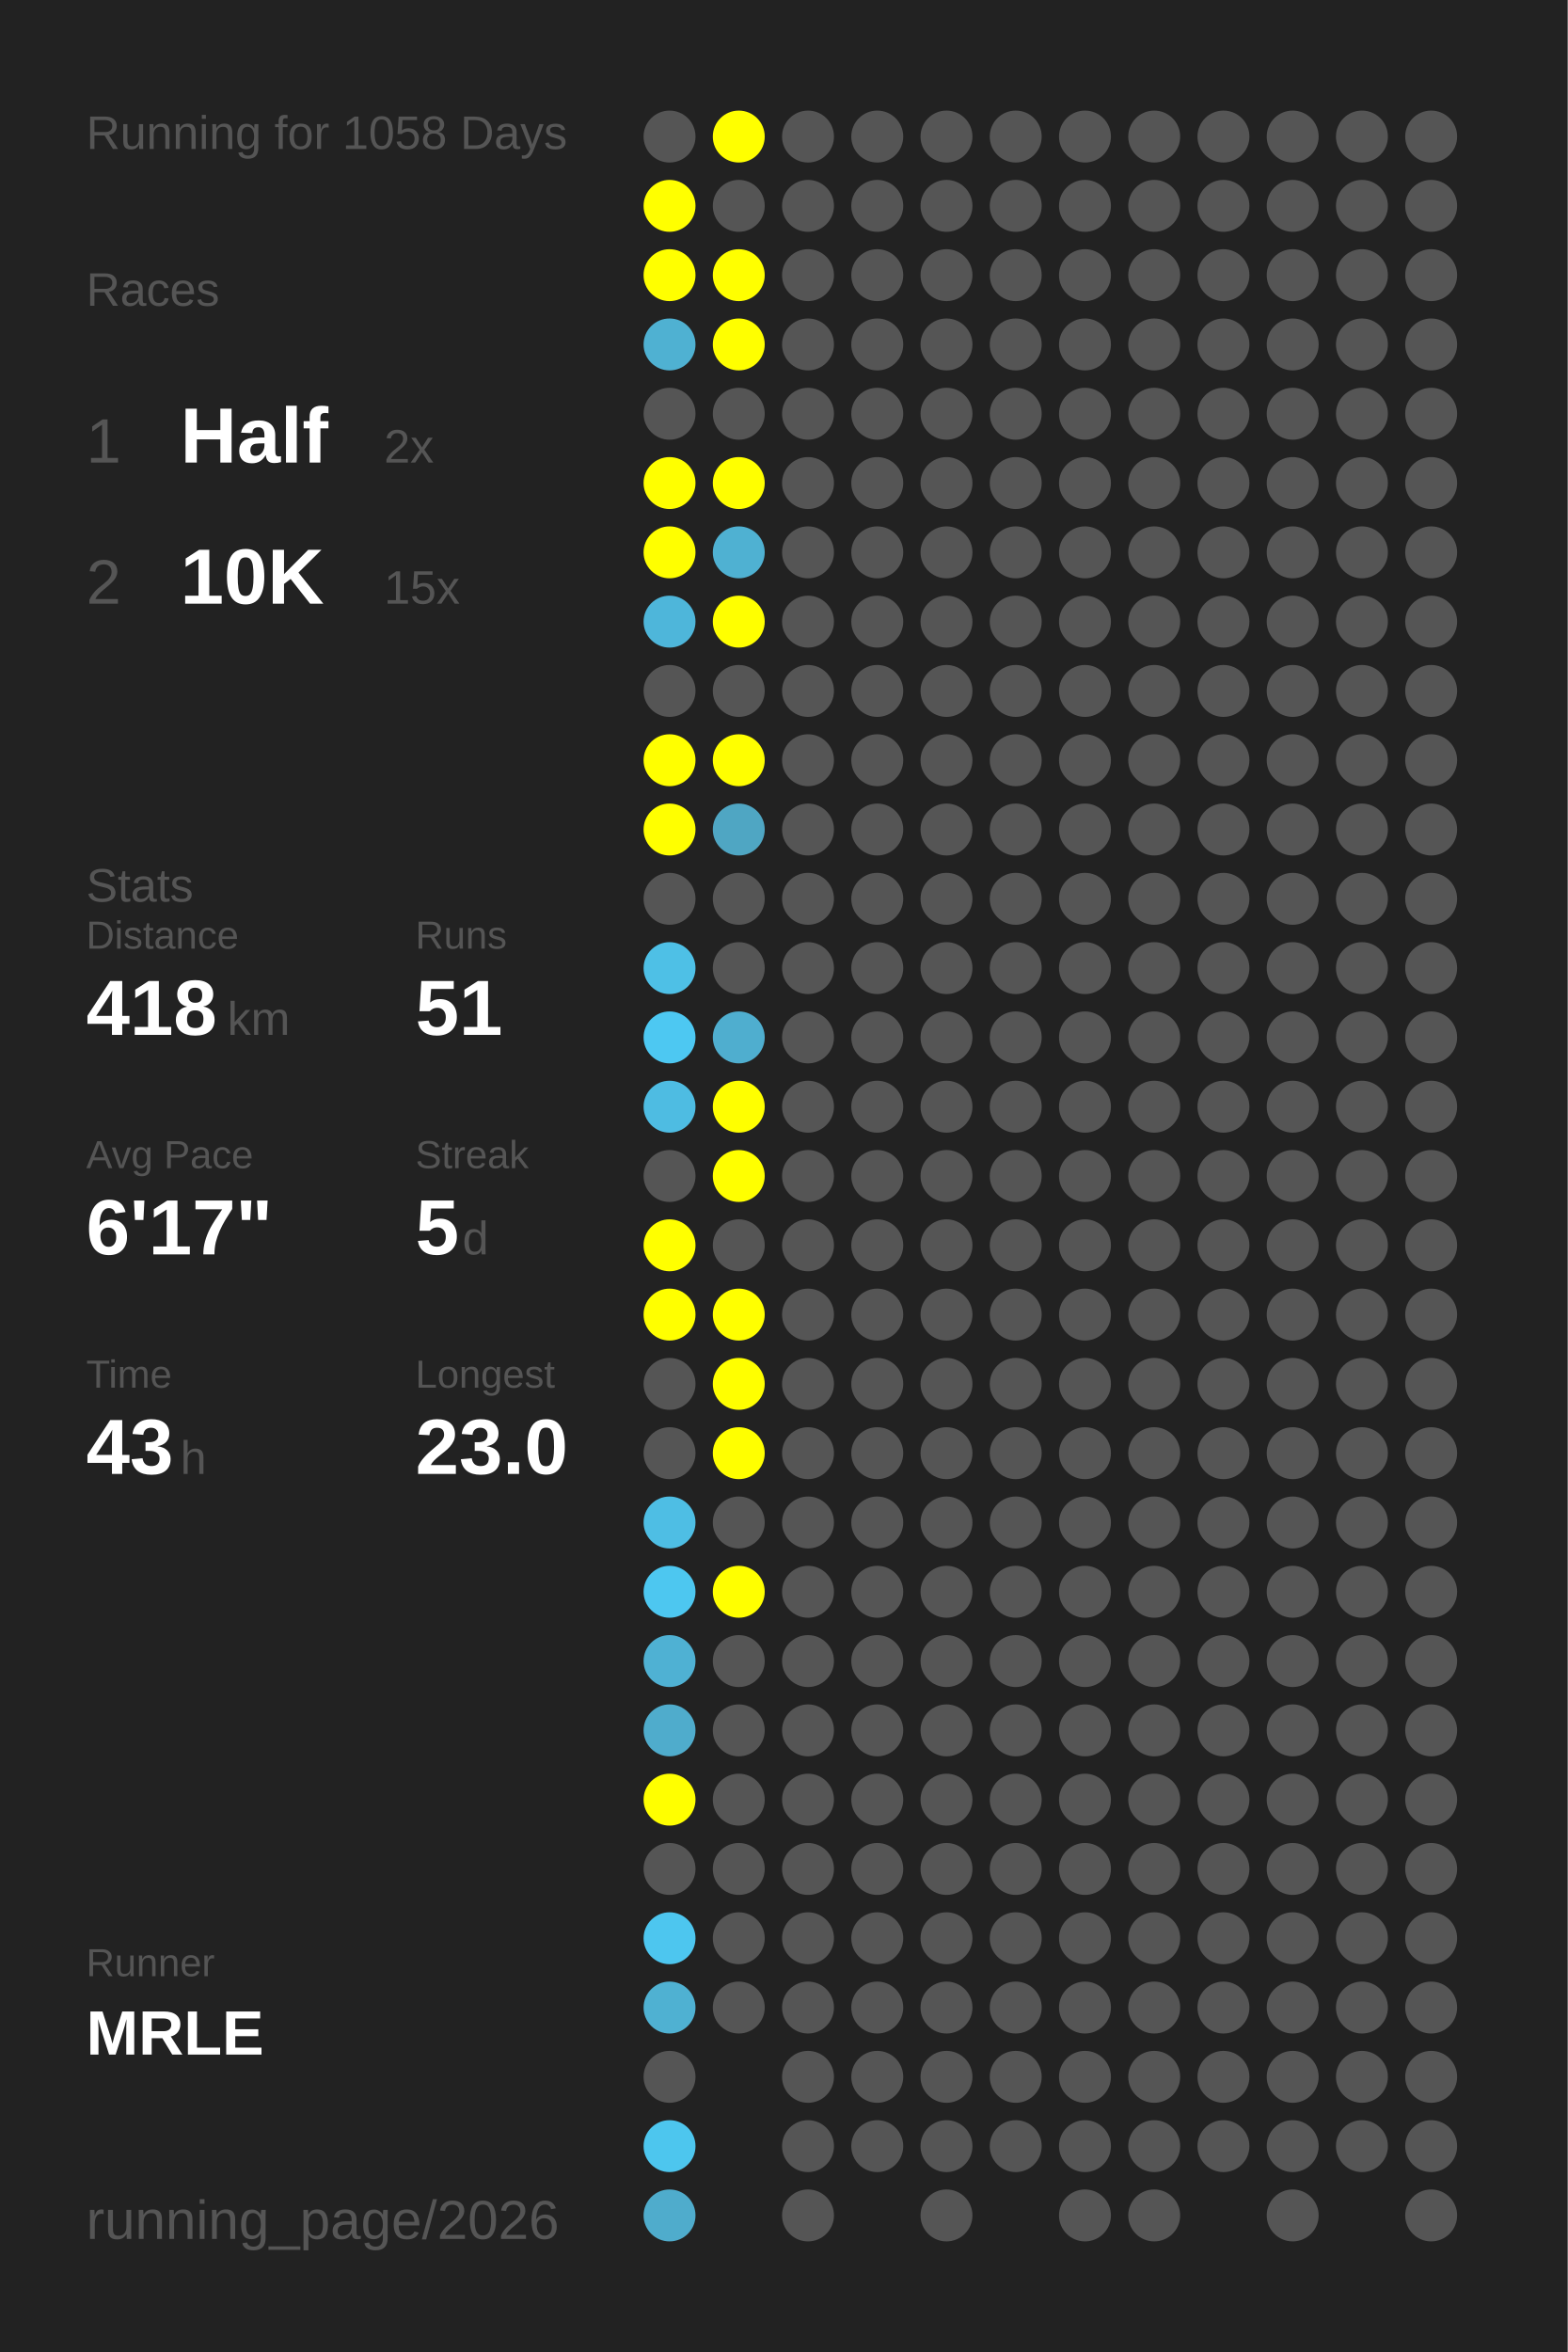
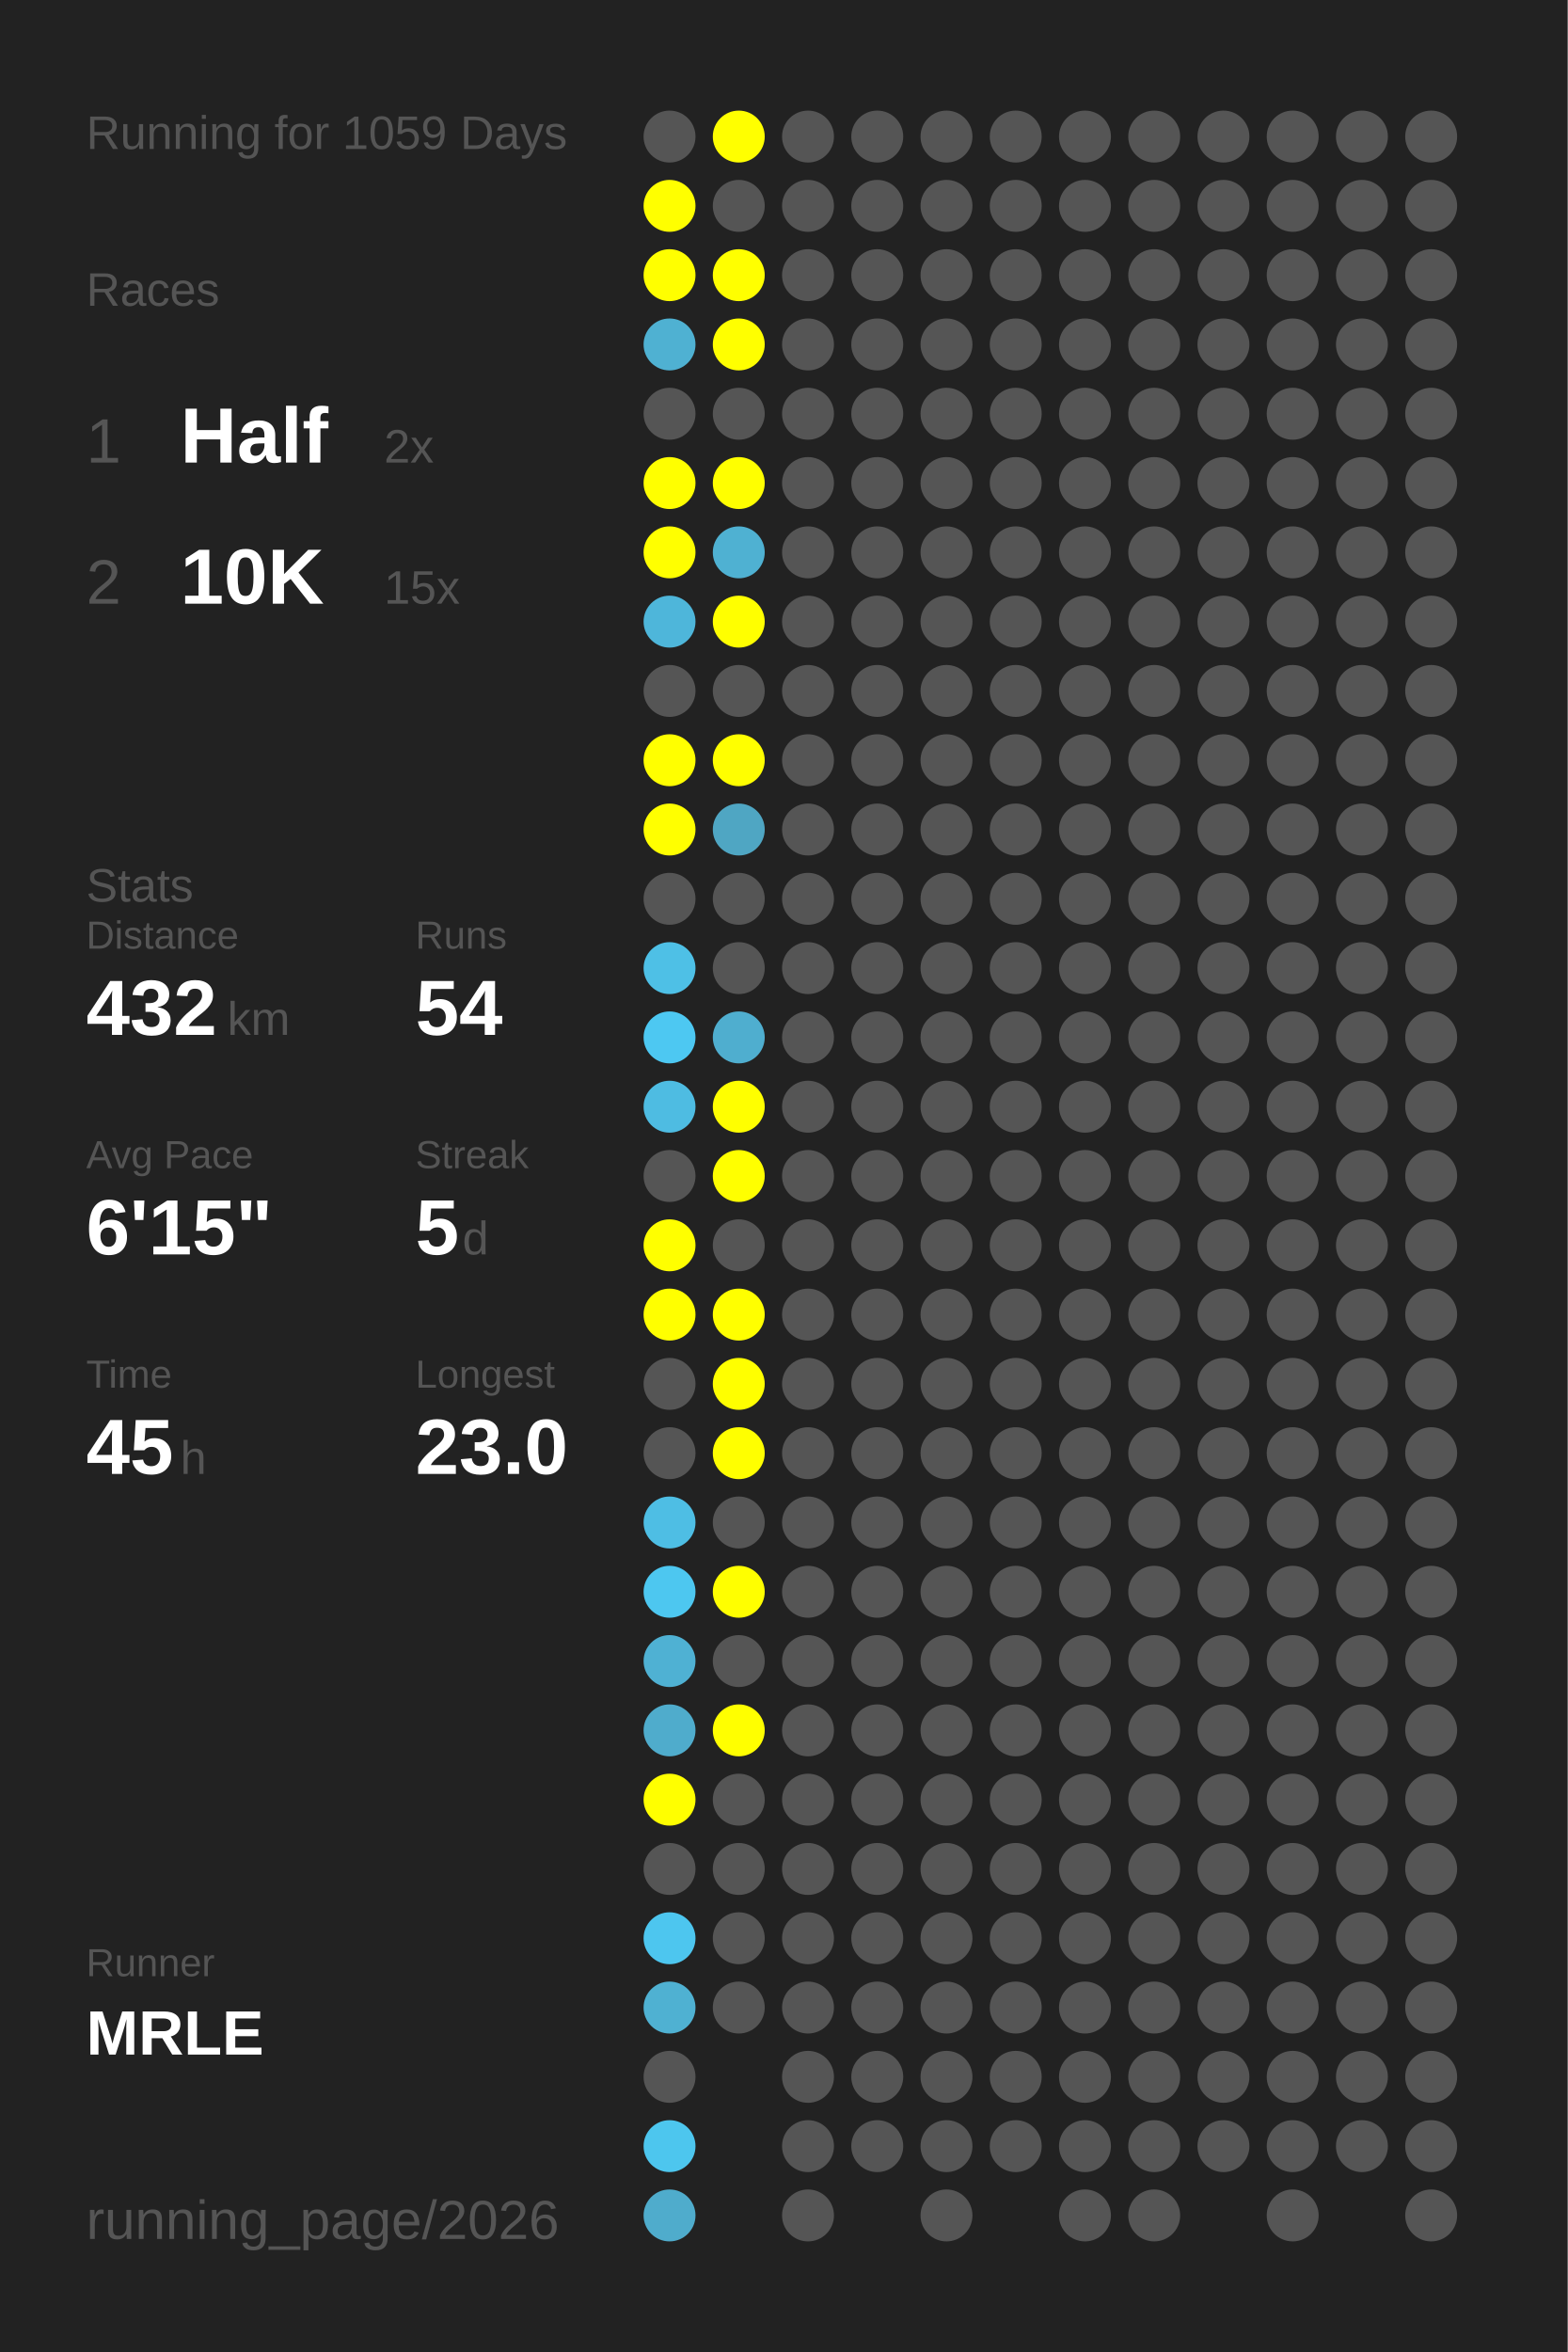
<svg xmlns="http://www.w3.org/2000/svg" baseProfile="full" height="300mm" version="1.1" viewBox="0,0,200,300" width="200mm">
  <defs />
  <rect fill="#222222" height="300" width="200" x="0" y="0" />
-   <text fill="#555555" style="font-size:6px; font-family:Arial;" x="11" y="19">Running for 1058 Days</text>
+   <text fill="#555555" style="font-size:6px; font-family:Arial;" x="11" y="19">Running for 1059 Days</text>
  <text fill="#555555" style="font-size:6px; font-family:Arial;" x="11" y="39">Races</text>
  <text fill="#555555" style="font-size:8px; font-family:Arial;" x="11" y="59">1</text>
  <text fill="#FFFFFF" style="font-size:10px; font-family:Arial; font-weight:bold;" x="23" y="59">Half</text>
  <text fill="#555555" style="font-size:6px; font-family:Arial;" x="49" y="59">2x</text>
  <text fill="#555555" style="font-size:8px; font-family:Arial;" x="11" y="77">2</text>
  <text fill="#FFFFFF" style="font-size:10px; font-family:Arial; font-weight:bold;" x="23" y="77">10K</text>
  <text fill="#555555" style="font-size:6px; font-family:Arial;" x="49" y="77">15x</text>
  <text fill="#555555" style="font-size:6px; font-family:Arial;" x="11" y="115">Stats</text>
  <text fill="#555555" style="font-size:5px; font-family:Arial;" x="11" y="121">Distance</text>
-   <text fill="#FFFFFF" style="font-size:10px; font-family:Arial; font-weight:bold;" x="11" y="132">418</text>
+   <text fill="#FFFFFF" style="font-size:10px; font-family:Arial; font-weight:bold;" x="11" y="132">432</text>
  <text fill="#555555" style="font-size:6px; font-family:Arial;" x="29" y="132">km</text>
  <text fill="#555555" style="font-size:5px; font-family:Arial;" x="53" y="121">Runs</text>
-   <text fill="#FFFFFF" style="font-size:10px; font-family:Arial; font-weight:bold;" x="53" y="132">51</text>
+   <text fill="#FFFFFF" style="font-size:10px; font-family:Arial; font-weight:bold;" x="53" y="132">54</text>
  <text fill="#555555" style="font-size:5px; font-family:Arial;" x="11" y="149">Avg Pace</text>
-   <text fill="#FFFFFF" style="font-size:10px; font-family:Arial; font-weight:bold;" x="11" y="160">6'17"</text>
+   <text fill="#FFFFFF" style="font-size:10px; font-family:Arial; font-weight:bold;" x="11" y="160">6'15"</text>
  <text fill="#555555" style="font-size:5px; font-family:Arial;" x="53" y="149">Streak</text>
  <text fill="#FFFFFF" style="font-size:10px; font-family:Arial; font-weight:bold;" x="53" y="160">5</text>
  <text fill="#555555" style="font-size:6px; font-family:Arial;" x="59" y="160">d</text>
  <text fill="#555555" style="font-size:5px; font-family:Arial;" x="11" y="177">Time</text>
-   <text fill="#FFFFFF" style="font-size:10px; font-family:Arial; font-weight:bold;" x="11" y="188">43</text>
+   <text fill="#FFFFFF" style="font-size:10px; font-family:Arial; font-weight:bold;" x="11" y="188">45</text>
  <text fill="#555555" style="font-size:6px; font-family:Arial;" x="23" y="188">h</text>
  <text fill="#555555" style="font-size:5px; font-family:Arial;" x="53" y="177">Longest</text>
  <text fill="#FFFFFF" style="font-size:10px; font-family:Arial; font-weight:bold;" x="53" y="188">23.0</text>
  <text fill="#555555" style="font-size:5px; font-family:Arial;" x="11" y="252.065">Runner</text>
  <text fill="#FFFFFF" style="font-size:8px; font-family:Arial; font-weight:bold;" x="11" y="262.065">MRLE</text>
  <text fill="#555555" style="font-size:7px; font-family:Arial;" x="11" y="285.581">running_page/2026</text>
  <circle cx="85.417" cy="17.419" fill="#555555" r="3.312" />
  <circle cx="85.417" cy="26.258" fill="#FFFF00" r="3.312" />
  <circle cx="85.417" cy="35.097" fill="#FFFF00" r="3.312" />
  <circle cx="85.417" cy="43.935" fill="#4fb1d2" r="3.312" />
  <circle cx="85.417" cy="52.774" fill="#555555" r="3.312" />
  <circle cx="85.417" cy="61.613" fill="#FFFF00" r="3.312" />
  <circle cx="85.417" cy="70.452" fill="#FFFF00" r="3.312" />
  <circle cx="85.417" cy="79.29" fill="#4eb6da" r="3.312" />
  <circle cx="85.417" cy="88.129" fill="#555555" r="3.312" />
  <circle cx="85.417" cy="96.968" fill="#FFFF00" r="3.312" />
  <circle cx="85.417" cy="105.806" fill="#FFFF00" r="3.312" />
  <circle cx="85.417" cy="114.645" fill="#555555" r="3.312" />
  <circle cx="85.417" cy="123.484" fill="#4ec0e6" r="3.312" />
  <circle cx="85.417" cy="132.323" fill="#4dc8f2" r="3.312" />
  <circle cx="85.417" cy="141.161" fill="#4ebce2" r="3.312" />
  <circle cx="85.417" cy="150" fill="#555555" r="3.312" />
  <circle cx="85.417" cy="158.839" fill="#FFFF00" r="3.312" />
  <circle cx="85.417" cy="167.677" fill="#FFFF00" r="3.312" />
  <circle cx="85.417" cy="176.516" fill="#555555" r="3.312" />
  <circle cx="85.417" cy="185.355" fill="#555555" r="3.312" />
  <circle cx="85.417" cy="194.194" fill="#4ebee4" r="3.312" />
  <circle cx="85.417" cy="203.032" fill="#4dc7f0" r="3.312" />
  <circle cx="85.417" cy="211.871" fill="#4fb1d3" r="3.312" />
  <circle cx="85.417" cy="220.71" fill="#4faccc" r="3.312" />
  <circle cx="85.417" cy="229.548" fill="#FFFF00" r="3.312" />
  <circle cx="85.417" cy="238.387" fill="#555555" r="3.312" />
  <circle cx="85.417" cy="247.226" fill="#4dc6ef" r="3.312" />
  <circle cx="85.417" cy="256.065" fill="#4fb1d2" r="3.312" />
  <circle cx="85.417" cy="264.903" fill="#555555" r="3.312" />
  <circle cx="85.417" cy="273.742" fill="#4dc6ee" r="3.312" />
  <circle cx="85.417" cy="282.581" fill="#4faccc" r="3.312" />
  <circle cx="94.25" cy="17.419" fill="#FFFF00" r="3.312" />
  <circle cx="94.25" cy="26.258" fill="#555555" r="3.312" />
  <circle cx="94.25" cy="35.097" fill="#FFFF00" r="3.312" />
  <circle cx="94.25" cy="43.935" fill="#FFFF00" r="3.312" />
  <circle cx="94.25" cy="52.774" fill="#555555" r="3.312" />
  <circle cx="94.25" cy="61.613" fill="#FFFF00" r="3.312" />
  <circle cx="94.25" cy="70.452" fill="#4fb1d2" r="3.312" />
  <circle cx="94.25" cy="79.29" fill="#FFFF00" r="3.312" />
  <circle cx="94.25" cy="88.129" fill="#555555" r="3.312" />
  <circle cx="94.25" cy="96.968" fill="#FFFF00" r="3.312" />
  <circle cx="94.25" cy="105.806" fill="#4fa6c3" r="3.312" />
  <circle cx="94.25" cy="114.645" fill="#555555" r="3.312" />
  <circle cx="94.25" cy="123.484" fill="#555555" r="3.312" />
  <circle cx="94.25" cy="132.323" fill="#4faecf" r="3.312" />
  <circle cx="94.25" cy="141.161" fill="#FFFF00" r="3.312" />
  <circle cx="94.25" cy="150" fill="#FFFF00" r="3.312" />
  <circle cx="94.25" cy="158.839" fill="#555555" r="3.312" />
  <circle cx="94.25" cy="167.677" fill="#FFFF00" r="3.312" />
  <circle cx="94.25" cy="176.516" fill="#FFFF00" r="3.312" />
  <circle cx="94.25" cy="185.355" fill="#FFFF00" r="3.312" />
  <circle cx="94.25" cy="194.194" fill="#555555" r="3.312" />
  <circle cx="94.25" cy="203.032" fill="#FFFF00" r="3.312" />
  <circle cx="94.25" cy="211.871" fill="#555555" r="3.312" />
-   <circle cx="94.25" cy="220.71" fill="#555555" r="3.312" />
+   <circle cx="94.25" cy="220.71" fill="#FFFF00" r="3.312" />
  <circle cx="94.25" cy="229.548" fill="#555555" r="3.312" />
  <circle cx="94.25" cy="238.387" fill="#555555" r="3.312" />
  <circle cx="94.25" cy="247.226" fill="#555555" r="3.312" />
  <circle cx="94.25" cy="256.065" fill="#555555" r="3.312" />
  <circle cx="103.083" cy="17.419" fill="#555555" r="3.312" />
  <circle cx="103.083" cy="26.258" fill="#555555" r="3.312" />
  <circle cx="103.083" cy="35.097" fill="#555555" r="3.312" />
  <circle cx="103.083" cy="43.935" fill="#555555" r="3.312" />
  <circle cx="103.083" cy="52.774" fill="#555555" r="3.312" />
  <circle cx="103.083" cy="61.613" fill="#555555" r="3.312" />
  <circle cx="103.083" cy="70.452" fill="#555555" r="3.312" />
  <circle cx="103.083" cy="79.29" fill="#555555" r="3.312" />
  <circle cx="103.083" cy="88.129" fill="#555555" r="3.312" />
  <circle cx="103.083" cy="96.968" fill="#555555" r="3.312" />
  <circle cx="103.083" cy="105.806" fill="#555555" r="3.312" />
  <circle cx="103.083" cy="114.645" fill="#555555" r="3.312" />
  <circle cx="103.083" cy="123.484" fill="#555555" r="3.312" />
  <circle cx="103.083" cy="132.323" fill="#555555" r="3.312" />
  <circle cx="103.083" cy="141.161" fill="#555555" r="3.312" />
  <circle cx="103.083" cy="150" fill="#555555" r="3.312" />
  <circle cx="103.083" cy="158.839" fill="#555555" r="3.312" />
  <circle cx="103.083" cy="167.677" fill="#555555" r="3.312" />
  <circle cx="103.083" cy="176.516" fill="#555555" r="3.312" />
  <circle cx="103.083" cy="185.355" fill="#555555" r="3.312" />
  <circle cx="103.083" cy="194.194" fill="#555555" r="3.312" />
  <circle cx="103.083" cy="203.032" fill="#555555" r="3.312" />
  <circle cx="103.083" cy="211.871" fill="#555555" r="3.312" />
  <circle cx="103.083" cy="220.71" fill="#555555" r="3.312" />
  <circle cx="103.083" cy="229.548" fill="#555555" r="3.312" />
  <circle cx="103.083" cy="238.387" fill="#555555" r="3.312" />
  <circle cx="103.083" cy="247.226" fill="#555555" r="3.312" />
  <circle cx="103.083" cy="256.065" fill="#555555" r="3.312" />
  <circle cx="103.083" cy="264.903" fill="#555555" r="3.312" />
  <circle cx="103.083" cy="273.742" fill="#555555" r="3.312" />
  <circle cx="103.083" cy="282.581" fill="#555555" r="3.312" />
  <circle cx="111.917" cy="17.419" fill="#555555" r="3.312" />
  <circle cx="111.917" cy="26.258" fill="#555555" r="3.312" />
  <circle cx="111.917" cy="35.097" fill="#555555" r="3.312" />
  <circle cx="111.917" cy="43.935" fill="#555555" r="3.312" />
  <circle cx="111.917" cy="52.774" fill="#555555" r="3.312" />
  <circle cx="111.917" cy="61.613" fill="#555555" r="3.312" />
  <circle cx="111.917" cy="70.452" fill="#555555" r="3.312" />
  <circle cx="111.917" cy="79.29" fill="#555555" r="3.312" />
  <circle cx="111.917" cy="88.129" fill="#555555" r="3.312" />
  <circle cx="111.917" cy="96.968" fill="#555555" r="3.312" />
  <circle cx="111.917" cy="105.806" fill="#555555" r="3.312" />
  <circle cx="111.917" cy="114.645" fill="#555555" r="3.312" />
  <circle cx="111.917" cy="123.484" fill="#555555" r="3.312" />
  <circle cx="111.917" cy="132.323" fill="#555555" r="3.312" />
  <circle cx="111.917" cy="141.161" fill="#555555" r="3.312" />
  <circle cx="111.917" cy="150" fill="#555555" r="3.312" />
  <circle cx="111.917" cy="158.839" fill="#555555" r="3.312" />
  <circle cx="111.917" cy="167.677" fill="#555555" r="3.312" />
  <circle cx="111.917" cy="176.516" fill="#555555" r="3.312" />
  <circle cx="111.917" cy="185.355" fill="#555555" r="3.312" />
  <circle cx="111.917" cy="194.194" fill="#555555" r="3.312" />
  <circle cx="111.917" cy="203.032" fill="#555555" r="3.312" />
  <circle cx="111.917" cy="211.871" fill="#555555" r="3.312" />
  <circle cx="111.917" cy="220.71" fill="#555555" r="3.312" />
  <circle cx="111.917" cy="229.548" fill="#555555" r="3.312" />
  <circle cx="111.917" cy="238.387" fill="#555555" r="3.312" />
  <circle cx="111.917" cy="247.226" fill="#555555" r="3.312" />
  <circle cx="111.917" cy="256.065" fill="#555555" r="3.312" />
  <circle cx="111.917" cy="264.903" fill="#555555" r="3.312" />
  <circle cx="111.917" cy="273.742" fill="#555555" r="3.312" />
  <circle cx="120.75" cy="17.419" fill="#555555" r="3.312" />
  <circle cx="120.75" cy="26.258" fill="#555555" r="3.312" />
  <circle cx="120.75" cy="35.097" fill="#555555" r="3.312" />
  <circle cx="120.75" cy="43.935" fill="#555555" r="3.312" />
  <circle cx="120.75" cy="52.774" fill="#555555" r="3.312" />
  <circle cx="120.75" cy="61.613" fill="#555555" r="3.312" />
  <circle cx="120.75" cy="70.452" fill="#555555" r="3.312" />
  <circle cx="120.75" cy="79.29" fill="#555555" r="3.312" />
  <circle cx="120.75" cy="88.129" fill="#555555" r="3.312" />
  <circle cx="120.75" cy="96.968" fill="#555555" r="3.312" />
  <circle cx="120.75" cy="105.806" fill="#555555" r="3.312" />
  <circle cx="120.75" cy="114.645" fill="#555555" r="3.312" />
  <circle cx="120.75" cy="123.484" fill="#555555" r="3.312" />
  <circle cx="120.75" cy="132.323" fill="#555555" r="3.312" />
  <circle cx="120.75" cy="141.161" fill="#555555" r="3.312" />
  <circle cx="120.75" cy="150" fill="#555555" r="3.312" />
  <circle cx="120.75" cy="158.839" fill="#555555" r="3.312" />
  <circle cx="120.75" cy="167.677" fill="#555555" r="3.312" />
  <circle cx="120.75" cy="176.516" fill="#555555" r="3.312" />
  <circle cx="120.75" cy="185.355" fill="#555555" r="3.312" />
  <circle cx="120.75" cy="194.194" fill="#555555" r="3.312" />
  <circle cx="120.75" cy="203.032" fill="#555555" r="3.312" />
  <circle cx="120.75" cy="211.871" fill="#555555" r="3.312" />
  <circle cx="120.75" cy="220.71" fill="#555555" r="3.312" />
  <circle cx="120.75" cy="229.548" fill="#555555" r="3.312" />
  <circle cx="120.75" cy="238.387" fill="#555555" r="3.312" />
  <circle cx="120.75" cy="247.226" fill="#555555" r="3.312" />
  <circle cx="120.75" cy="256.065" fill="#555555" r="3.312" />
  <circle cx="120.75" cy="264.903" fill="#555555" r="3.312" />
  <circle cx="120.75" cy="273.742" fill="#555555" r="3.312" />
  <circle cx="120.75" cy="282.581" fill="#555555" r="3.312" />
  <circle cx="129.583" cy="17.419" fill="#555555" r="3.312" />
  <circle cx="129.583" cy="26.258" fill="#555555" r="3.312" />
  <circle cx="129.583" cy="35.097" fill="#555555" r="3.312" />
  <circle cx="129.583" cy="43.935" fill="#555555" r="3.312" />
  <circle cx="129.583" cy="52.774" fill="#555555" r="3.312" />
  <circle cx="129.583" cy="61.613" fill="#555555" r="3.312" />
  <circle cx="129.583" cy="70.452" fill="#555555" r="3.312" />
  <circle cx="129.583" cy="79.29" fill="#555555" r="3.312" />
  <circle cx="129.583" cy="88.129" fill="#555555" r="3.312" />
  <circle cx="129.583" cy="96.968" fill="#555555" r="3.312" />
  <circle cx="129.583" cy="105.806" fill="#555555" r="3.312" />
  <circle cx="129.583" cy="114.645" fill="#555555" r="3.312" />
  <circle cx="129.583" cy="123.484" fill="#555555" r="3.312" />
  <circle cx="129.583" cy="132.323" fill="#555555" r="3.312" />
  <circle cx="129.583" cy="141.161" fill="#555555" r="3.312" />
  <circle cx="129.583" cy="150" fill="#555555" r="3.312" />
  <circle cx="129.583" cy="158.839" fill="#555555" r="3.312" />
  <circle cx="129.583" cy="167.677" fill="#555555" r="3.312" />
  <circle cx="129.583" cy="176.516" fill="#555555" r="3.312" />
  <circle cx="129.583" cy="185.355" fill="#555555" r="3.312" />
  <circle cx="129.583" cy="194.194" fill="#555555" r="3.312" />
  <circle cx="129.583" cy="203.032" fill="#555555" r="3.312" />
  <circle cx="129.583" cy="211.871" fill="#555555" r="3.312" />
  <circle cx="129.583" cy="220.71" fill="#555555" r="3.312" />
  <circle cx="129.583" cy="229.548" fill="#555555" r="3.312" />
  <circle cx="129.583" cy="238.387" fill="#555555" r="3.312" />
  <circle cx="129.583" cy="247.226" fill="#555555" r="3.312" />
  <circle cx="129.583" cy="256.065" fill="#555555" r="3.312" />
  <circle cx="129.583" cy="264.903" fill="#555555" r="3.312" />
  <circle cx="129.583" cy="273.742" fill="#555555" r="3.312" />
  <circle cx="138.417" cy="17.419" fill="#555555" r="3.312" />
  <circle cx="138.417" cy="26.258" fill="#555555" r="3.312" />
  <circle cx="138.417" cy="35.097" fill="#555555" r="3.312" />
  <circle cx="138.417" cy="43.935" fill="#555555" r="3.312" />
  <circle cx="138.417" cy="52.774" fill="#555555" r="3.312" />
  <circle cx="138.417" cy="61.613" fill="#555555" r="3.312" />
  <circle cx="138.417" cy="70.452" fill="#555555" r="3.312" />
  <circle cx="138.417" cy="79.29" fill="#555555" r="3.312" />
  <circle cx="138.417" cy="88.129" fill="#555555" r="3.312" />
  <circle cx="138.417" cy="96.968" fill="#555555" r="3.312" />
  <circle cx="138.417" cy="105.806" fill="#555555" r="3.312" />
  <circle cx="138.417" cy="114.645" fill="#555555" r="3.312" />
  <circle cx="138.417" cy="123.484" fill="#555555" r="3.312" />
  <circle cx="138.417" cy="132.323" fill="#555555" r="3.312" />
  <circle cx="138.417" cy="141.161" fill="#555555" r="3.312" />
  <circle cx="138.417" cy="150" fill="#555555" r="3.312" />
  <circle cx="138.417" cy="158.839" fill="#555555" r="3.312" />
  <circle cx="138.417" cy="167.677" fill="#555555" r="3.312" />
  <circle cx="138.417" cy="176.516" fill="#555555" r="3.312" />
  <circle cx="138.417" cy="185.355" fill="#555555" r="3.312" />
  <circle cx="138.417" cy="194.194" fill="#555555" r="3.312" />
  <circle cx="138.417" cy="203.032" fill="#555555" r="3.312" />
  <circle cx="138.417" cy="211.871" fill="#555555" r="3.312" />
  <circle cx="138.417" cy="220.71" fill="#555555" r="3.312" />
  <circle cx="138.417" cy="229.548" fill="#555555" r="3.312" />
  <circle cx="138.417" cy="238.387" fill="#555555" r="3.312" />
  <circle cx="138.417" cy="247.226" fill="#555555" r="3.312" />
  <circle cx="138.417" cy="256.065" fill="#555555" r="3.312" />
  <circle cx="138.417" cy="264.903" fill="#555555" r="3.312" />
  <circle cx="138.417" cy="273.742" fill="#555555" r="3.312" />
  <circle cx="138.417" cy="282.581" fill="#555555" r="3.312" />
  <circle cx="147.25" cy="17.419" fill="#555555" r="3.312" />
  <circle cx="147.25" cy="26.258" fill="#555555" r="3.312" />
  <circle cx="147.25" cy="35.097" fill="#555555" r="3.312" />
  <circle cx="147.25" cy="43.935" fill="#555555" r="3.312" />
  <circle cx="147.25" cy="52.774" fill="#555555" r="3.312" />
  <circle cx="147.25" cy="61.613" fill="#555555" r="3.312" />
  <circle cx="147.25" cy="70.452" fill="#555555" r="3.312" />
  <circle cx="147.25" cy="79.29" fill="#555555" r="3.312" />
  <circle cx="147.25" cy="88.129" fill="#555555" r="3.312" />
  <circle cx="147.25" cy="96.968" fill="#555555" r="3.312" />
  <circle cx="147.25" cy="105.806" fill="#555555" r="3.312" />
  <circle cx="147.25" cy="114.645" fill="#555555" r="3.312" />
  <circle cx="147.25" cy="123.484" fill="#555555" r="3.312" />
  <circle cx="147.25" cy="132.323" fill="#555555" r="3.312" />
  <circle cx="147.25" cy="141.161" fill="#555555" r="3.312" />
  <circle cx="147.25" cy="150" fill="#555555" r="3.312" />
  <circle cx="147.25" cy="158.839" fill="#555555" r="3.312" />
  <circle cx="147.25" cy="167.677" fill="#555555" r="3.312" />
  <circle cx="147.25" cy="176.516" fill="#555555" r="3.312" />
  <circle cx="147.25" cy="185.355" fill="#555555" r="3.312" />
  <circle cx="147.25" cy="194.194" fill="#555555" r="3.312" />
  <circle cx="147.25" cy="203.032" fill="#555555" r="3.312" />
  <circle cx="147.25" cy="211.871" fill="#555555" r="3.312" />
  <circle cx="147.25" cy="220.71" fill="#555555" r="3.312" />
  <circle cx="147.25" cy="229.548" fill="#555555" r="3.312" />
  <circle cx="147.25" cy="238.387" fill="#555555" r="3.312" />
  <circle cx="147.25" cy="247.226" fill="#555555" r="3.312" />
  <circle cx="147.25" cy="256.065" fill="#555555" r="3.312" />
  <circle cx="147.25" cy="264.903" fill="#555555" r="3.312" />
  <circle cx="147.25" cy="273.742" fill="#555555" r="3.312" />
  <circle cx="147.25" cy="282.581" fill="#555555" r="3.312" />
  <circle cx="156.083" cy="17.419" fill="#555555" r="3.312" />
  <circle cx="156.083" cy="26.258" fill="#555555" r="3.312" />
  <circle cx="156.083" cy="35.097" fill="#555555" r="3.312" />
  <circle cx="156.083" cy="43.935" fill="#555555" r="3.312" />
  <circle cx="156.083" cy="52.774" fill="#555555" r="3.312" />
  <circle cx="156.083" cy="61.613" fill="#555555" r="3.312" />
  <circle cx="156.083" cy="70.452" fill="#555555" r="3.312" />
  <circle cx="156.083" cy="79.29" fill="#555555" r="3.312" />
  <circle cx="156.083" cy="88.129" fill="#555555" r="3.312" />
  <circle cx="156.083" cy="96.968" fill="#555555" r="3.312" />
  <circle cx="156.083" cy="105.806" fill="#555555" r="3.312" />
  <circle cx="156.083" cy="114.645" fill="#555555" r="3.312" />
  <circle cx="156.083" cy="123.484" fill="#555555" r="3.312" />
  <circle cx="156.083" cy="132.323" fill="#555555" r="3.312" />
  <circle cx="156.083" cy="141.161" fill="#555555" r="3.312" />
  <circle cx="156.083" cy="150" fill="#555555" r="3.312" />
  <circle cx="156.083" cy="158.839" fill="#555555" r="3.312" />
  <circle cx="156.083" cy="167.677" fill="#555555" r="3.312" />
  <circle cx="156.083" cy="176.516" fill="#555555" r="3.312" />
  <circle cx="156.083" cy="185.355" fill="#555555" r="3.312" />
  <circle cx="156.083" cy="194.194" fill="#555555" r="3.312" />
  <circle cx="156.083" cy="203.032" fill="#555555" r="3.312" />
  <circle cx="156.083" cy="211.871" fill="#555555" r="3.312" />
  <circle cx="156.083" cy="220.71" fill="#555555" r="3.312" />
  <circle cx="156.083" cy="229.548" fill="#555555" r="3.312" />
  <circle cx="156.083" cy="238.387" fill="#555555" r="3.312" />
  <circle cx="156.083" cy="247.226" fill="#555555" r="3.312" />
  <circle cx="156.083" cy="256.065" fill="#555555" r="3.312" />
  <circle cx="156.083" cy="264.903" fill="#555555" r="3.312" />
  <circle cx="156.083" cy="273.742" fill="#555555" r="3.312" />
  <circle cx="164.917" cy="17.419" fill="#555555" r="3.312" />
  <circle cx="164.917" cy="26.258" fill="#555555" r="3.312" />
  <circle cx="164.917" cy="35.097" fill="#555555" r="3.312" />
  <circle cx="164.917" cy="43.935" fill="#555555" r="3.312" />
  <circle cx="164.917" cy="52.774" fill="#555555" r="3.312" />
  <circle cx="164.917" cy="61.613" fill="#555555" r="3.312" />
  <circle cx="164.917" cy="70.452" fill="#555555" r="3.312" />
  <circle cx="164.917" cy="79.29" fill="#555555" r="3.312" />
  <circle cx="164.917" cy="88.129" fill="#555555" r="3.312" />
  <circle cx="164.917" cy="96.968" fill="#555555" r="3.312" />
  <circle cx="164.917" cy="105.806" fill="#555555" r="3.312" />
  <circle cx="164.917" cy="114.645" fill="#555555" r="3.312" />
  <circle cx="164.917" cy="123.484" fill="#555555" r="3.312" />
  <circle cx="164.917" cy="132.323" fill="#555555" r="3.312" />
  <circle cx="164.917" cy="141.161" fill="#555555" r="3.312" />
  <circle cx="164.917" cy="150" fill="#555555" r="3.312" />
  <circle cx="164.917" cy="158.839" fill="#555555" r="3.312" />
  <circle cx="164.917" cy="167.677" fill="#555555" r="3.312" />
  <circle cx="164.917" cy="176.516" fill="#555555" r="3.312" />
  <circle cx="164.917" cy="185.355" fill="#555555" r="3.312" />
  <circle cx="164.917" cy="194.194" fill="#555555" r="3.312" />
  <circle cx="164.917" cy="203.032" fill="#555555" r="3.312" />
  <circle cx="164.917" cy="211.871" fill="#555555" r="3.312" />
  <circle cx="164.917" cy="220.71" fill="#555555" r="3.312" />
  <circle cx="164.917" cy="229.548" fill="#555555" r="3.312" />
  <circle cx="164.917" cy="238.387" fill="#555555" r="3.312" />
  <circle cx="164.917" cy="247.226" fill="#555555" r="3.312" />
  <circle cx="164.917" cy="256.065" fill="#555555" r="3.312" />
  <circle cx="164.917" cy="264.903" fill="#555555" r="3.312" />
  <circle cx="164.917" cy="273.742" fill="#555555" r="3.312" />
  <circle cx="164.917" cy="282.581" fill="#555555" r="3.312" />
  <circle cx="173.75" cy="17.419" fill="#555555" r="3.312" />
  <circle cx="173.75" cy="26.258" fill="#555555" r="3.312" />
  <circle cx="173.75" cy="35.097" fill="#555555" r="3.312" />
  <circle cx="173.75" cy="43.935" fill="#555555" r="3.312" />
  <circle cx="173.75" cy="52.774" fill="#555555" r="3.312" />
  <circle cx="173.75" cy="61.613" fill="#555555" r="3.312" />
  <circle cx="173.75" cy="70.452" fill="#555555" r="3.312" />
  <circle cx="173.75" cy="79.29" fill="#555555" r="3.312" />
  <circle cx="173.75" cy="88.129" fill="#555555" r="3.312" />
  <circle cx="173.75" cy="96.968" fill="#555555" r="3.312" />
  <circle cx="173.75" cy="105.806" fill="#555555" r="3.312" />
  <circle cx="173.75" cy="114.645" fill="#555555" r="3.312" />
  <circle cx="173.75" cy="123.484" fill="#555555" r="3.312" />
  <circle cx="173.75" cy="132.323" fill="#555555" r="3.312" />
  <circle cx="173.75" cy="141.161" fill="#555555" r="3.312" />
  <circle cx="173.75" cy="150" fill="#555555" r="3.312" />
  <circle cx="173.75" cy="158.839" fill="#555555" r="3.312" />
  <circle cx="173.75" cy="167.677" fill="#555555" r="3.312" />
  <circle cx="173.75" cy="176.516" fill="#555555" r="3.312" />
  <circle cx="173.75" cy="185.355" fill="#555555" r="3.312" />
  <circle cx="173.75" cy="194.194" fill="#555555" r="3.312" />
  <circle cx="173.75" cy="203.032" fill="#555555" r="3.312" />
  <circle cx="173.75" cy="211.871" fill="#555555" r="3.312" />
  <circle cx="173.75" cy="220.71" fill="#555555" r="3.312" />
  <circle cx="173.75" cy="229.548" fill="#555555" r="3.312" />
  <circle cx="173.75" cy="238.387" fill="#555555" r="3.312" />
  <circle cx="173.75" cy="247.226" fill="#555555" r="3.312" />
  <circle cx="173.75" cy="256.065" fill="#555555" r="3.312" />
  <circle cx="173.75" cy="264.903" fill="#555555" r="3.312" />
  <circle cx="173.75" cy="273.742" fill="#555555" r="3.312" />
  <circle cx="182.583" cy="17.419" fill="#555555" r="3.312" />
  <circle cx="182.583" cy="26.258" fill="#555555" r="3.312" />
  <circle cx="182.583" cy="35.097" fill="#555555" r="3.312" />
  <circle cx="182.583" cy="43.935" fill="#555555" r="3.312" />
  <circle cx="182.583" cy="52.774" fill="#555555" r="3.312" />
  <circle cx="182.583" cy="61.613" fill="#555555" r="3.312" />
  <circle cx="182.583" cy="70.452" fill="#555555" r="3.312" />
  <circle cx="182.583" cy="79.29" fill="#555555" r="3.312" />
  <circle cx="182.583" cy="88.129" fill="#555555" r="3.312" />
  <circle cx="182.583" cy="96.968" fill="#555555" r="3.312" />
  <circle cx="182.583" cy="105.806" fill="#555555" r="3.312" />
  <circle cx="182.583" cy="114.645" fill="#555555" r="3.312" />
  <circle cx="182.583" cy="123.484" fill="#555555" r="3.312" />
  <circle cx="182.583" cy="132.323" fill="#555555" r="3.312" />
  <circle cx="182.583" cy="141.161" fill="#555555" r="3.312" />
  <circle cx="182.583" cy="150" fill="#555555" r="3.312" />
  <circle cx="182.583" cy="158.839" fill="#555555" r="3.312" />
  <circle cx="182.583" cy="167.677" fill="#555555" r="3.312" />
  <circle cx="182.583" cy="176.516" fill="#555555" r="3.312" />
  <circle cx="182.583" cy="185.355" fill="#555555" r="3.312" />
  <circle cx="182.583" cy="194.194" fill="#555555" r="3.312" />
  <circle cx="182.583" cy="203.032" fill="#555555" r="3.312" />
  <circle cx="182.583" cy="211.871" fill="#555555" r="3.312" />
  <circle cx="182.583" cy="220.71" fill="#555555" r="3.312" />
  <circle cx="182.583" cy="229.548" fill="#555555" r="3.312" />
  <circle cx="182.583" cy="238.387" fill="#555555" r="3.312" />
  <circle cx="182.583" cy="247.226" fill="#555555" r="3.312" />
  <circle cx="182.583" cy="256.065" fill="#555555" r="3.312" />
  <circle cx="182.583" cy="264.903" fill="#555555" r="3.312" />
  <circle cx="182.583" cy="273.742" fill="#555555" r="3.312" />
  <circle cx="182.583" cy="282.581" fill="#555555" r="3.312" />
</svg>
